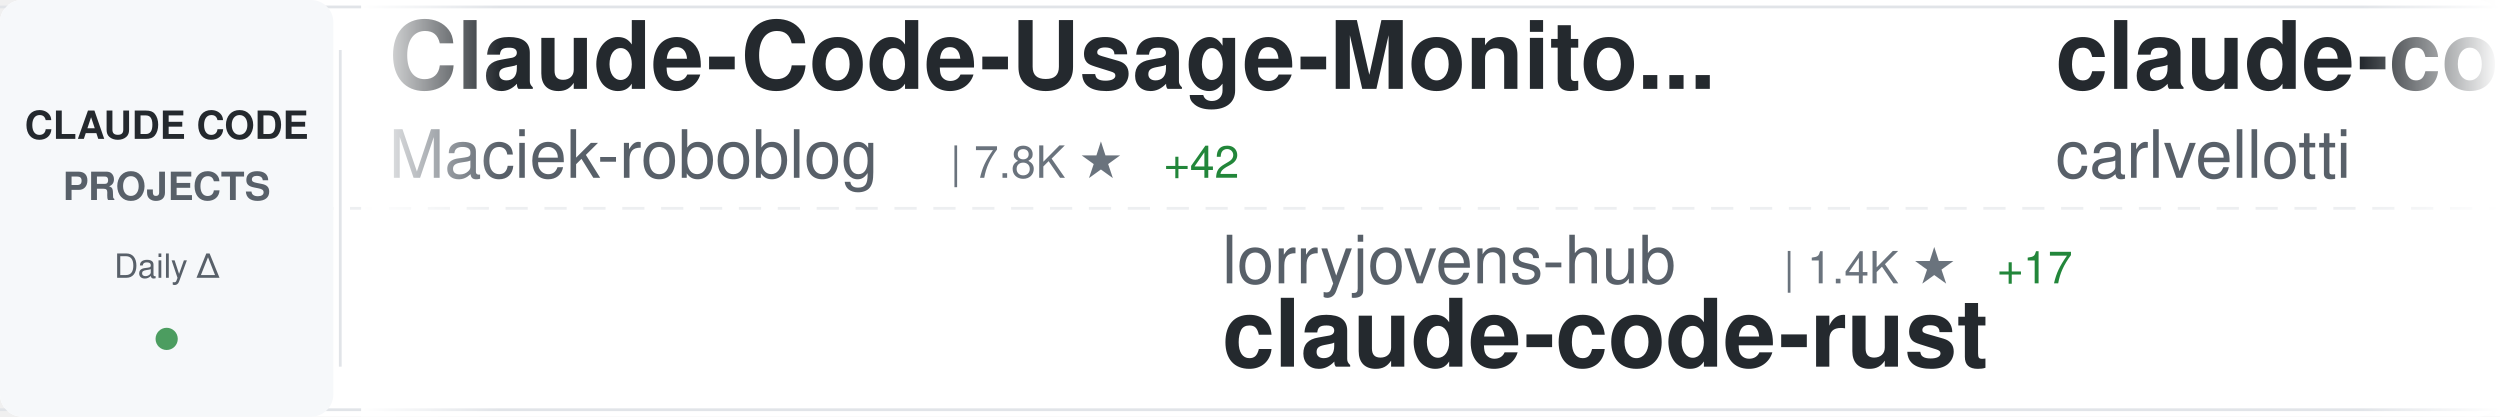
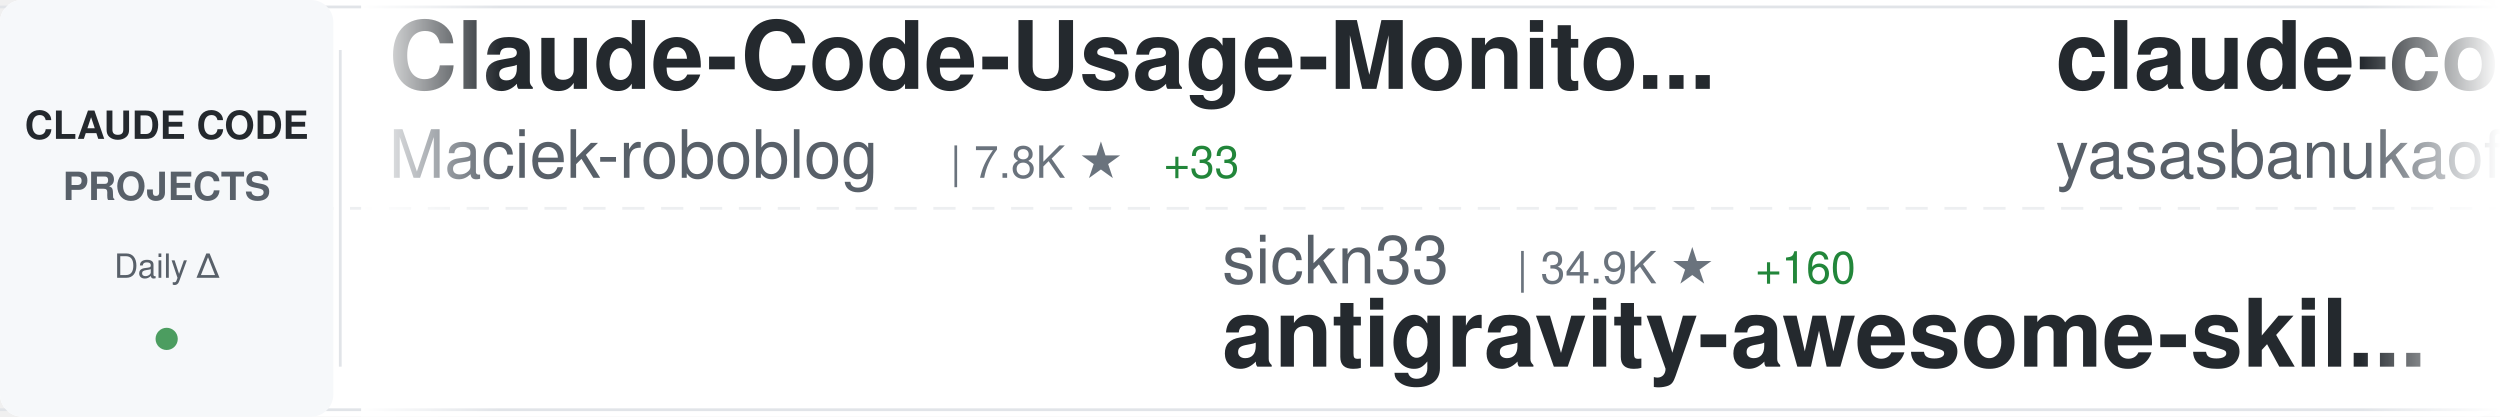
<svg xmlns="http://www.w3.org/2000/svg" width="900" height="150">
  <defs>
    <linearGradient id="awesomeLeftFade" x1="0%" y1="0%" x2="100%" y2="0%">
      <stop offset="0%" style="stop-color:#ffffff;stop-opacity:1" />
      <stop offset="100%" style="stop-color:#ffffff;stop-opacity:0" />
    </linearGradient>
    <linearGradient id="awesomeRightFade" x1="0%" y1="0%" x2="100%" y2="0%">
      <stop offset="0%" style="stop-color:#ffffff;stop-opacity:0" />
      <stop offset="100%" style="stop-color:#ffffff;stop-opacity:1" />
    </linearGradient>
  </defs>
  <rect width="900" height="150" fill="#ffffff" rx="8" />
  <rect x="0" y="2" width="900" height="1" fill="#e1e4e8" />
  <rect x="0" y="147" width="900" height="1" fill="#e1e4e8" />
  <line x1="0" y1="75" x2="900" y2="75" stroke="#e1e4e8" stroke-width="1" stroke-dasharray="8 6" opacity="0.6" />
  <rect x="0" y="0" width="120" height="150" fill="#f6f8fa" rx="8" />
  <text x="60" y="50" font-family="-apple-system, BlinkMacSystemFont, 'Segoe UI', Helvetica, Arial, sans-serif" font-size="14" font-weight="600" fill="#24292e" text-anchor="middle">CLAUDE CODE</text>
  <text x="60" y="72" font-family="-apple-system, BlinkMacSystemFont, 'Segoe UI', Helvetica, Arial, sans-serif" font-size="14" font-weight="600" fill="#586069" text-anchor="middle">PROJECTS</text>
  <text x="60" y="100" font-family="-apple-system, BlinkMacSystemFont, 'Segoe UI', Helvetica, Arial, sans-serif" font-size="12" font-weight="500" fill="#586069" text-anchor="middle">Daily Δ</text>
  <circle cx="60" cy="122" r="4" fill="#22863a" opacity="0.8" />
  <rect x="122" y="18" width="1" height="114" fill="#e1e4e8" />
  <clipPath id="awesomeTickerClip">
    <rect x="130" y="0" width="770" height="150" />
  </clipPath>
  <g clip-path="url(#awesomeTickerClip)">
    <g id="awesomeTickerItems">
      <animateTransform attributeName="transform" attributeType="XML" type="translate" from="0 0" to="-3000 0" dur="54s" repeatCount="indefinite" />
      <g transform="translate(0, 0)">
        <text x="140" y="32" font-family="-apple-system, BlinkMacSystemFont, 'Segoe UI', Helvetica, Arial, sans-serif" font-size="34" font-weight="600" fill="#24292e">Claude-Code-Usage-Monito...</text>
        <text x="140" y="64" font-family="-apple-system, BlinkMacSystemFont, 'Segoe UI', Helvetica, Arial, sans-serif" font-size="24" font-weight="400" fill="#586069">Maciek-roboblog</text>
        <text x="342" y="64" font-family="-apple-system, BlinkMacSystemFont, 'Segoe UI', Helvetica, Arial, sans-serif" font-size="16" font-weight="500" fill="#6a737d">| 7.8K ★</text>
-         <text x="419" y="64" font-family="-apple-system, BlinkMacSystemFont, 'Segoe UI', Helvetica, Arial, sans-serif" font-size="16" font-weight="500" fill="#22863a"> +42</text>
+         <text x="419" y="64" font-family="-apple-system, BlinkMacSystemFont, 'Segoe UI', Helvetica, Arial, sans-serif" font-size="16" font-weight="500" fill="#22863a"> +33</text>
      </g>
      <g transform="translate(300, 0)">
-         <text x="140" y="102" font-family="-apple-system, BlinkMacSystemFont, 'Segoe UI', Helvetica, Arial, sans-serif" font-size="24" font-weight="400" fill="#586069">lorryjovens-hub</text>
-         <text x="342" y="102" font-family="-apple-system, BlinkMacSystemFont, 'Segoe UI', Helvetica, Arial, sans-serif" font-size="16" font-weight="500" fill="#6a737d">| 1.4K ★</text>
-         <text x="419" y="102" font-family="-apple-system, BlinkMacSystemFont, 'Segoe UI', Helvetica, Arial, sans-serif" font-size="16" font-weight="500" fill="#22863a"> +17</text>
-         <text x="140" y="132" font-family="-apple-system, BlinkMacSystemFont, 'Segoe UI', Helvetica, Arial, sans-serif" font-size="34" font-weight="600" fill="#24292e">claude-code-rust</text>
+         <text x="140" y="102" font-family="-apple-system, BlinkMacSystemFont, 'Segoe UI', Helvetica, Arial, sans-serif" font-size="24" font-weight="400" fill="#586069">sickn33</text>
+         <text x="246" y="102" font-family="-apple-system, BlinkMacSystemFont, 'Segoe UI', Helvetica, Arial, sans-serif" font-size="16" font-weight="500" fill="#6a737d">| 34.9K ★</text>
+         <text x="332" y="102" font-family="-apple-system, BlinkMacSystemFont, 'Segoe UI', Helvetica, Arial, sans-serif" font-size="16" font-weight="500" fill="#22863a"> +160</text>
+         <text x="140" y="132" font-family="-apple-system, BlinkMacSystemFont, 'Segoe UI', Helvetica, Arial, sans-serif" font-size="34" font-weight="600" fill="#24292e">antigravity-awesome-skil...</text>
      </g>
      <g transform="translate(600, 0)">
-         <text x="140" y="32" font-family="-apple-system, BlinkMacSystemFont, 'Segoe UI', Helvetica, Arial, sans-serif" font-size="34" font-weight="600" fill="#24292e">claude-code-pm-course</text>
-         <text x="140" y="64" font-family="-apple-system, BlinkMacSystemFont, 'Segoe UI', Helvetica, Arial, sans-serif" font-size="24" font-weight="400" fill="#586069">carlvellotti</text>
-         <text x="306" y="64" font-family="-apple-system, BlinkMacSystemFont, 'Segoe UI', Helvetica, Arial, sans-serif" font-size="16" font-weight="500" fill="#6a737d">| 1.9K ★</text>
-         <text x="383" y="64" font-family="-apple-system, BlinkMacSystemFont, 'Segoe UI', Helvetica, Arial, sans-serif" font-size="16" font-weight="500" fill="#22863a"> +18</text>
+         <text x="140" y="32" font-family="-apple-system, BlinkMacSystemFont, 'Segoe UI', Helvetica, Arial, sans-serif" font-size="34" font-weight="600" fill="#24292e">claude-code</text>
+         <text x="140" y="64" font-family="-apple-system, BlinkMacSystemFont, 'Segoe UI', Helvetica, Arial, sans-serif" font-size="24" font-weight="400" fill="#586069">yasasbanukaofficial</text>
+         <text x="390" y="64" font-family="-apple-system, BlinkMacSystemFont, 'Segoe UI', Helvetica, Arial, sans-serif" font-size="16" font-weight="500" fill="#6a737d">| 2.8K ★</text>
+         <text x="467" y="64" font-family="-apple-system, BlinkMacSystemFont, 'Segoe UI', Helvetica, Arial, sans-serif" font-size="16" font-weight="500" fill="#22863a"> +32</text>
      </g>
      <g transform="translate(900, 0)">
-         <text x="140" y="102" font-family="-apple-system, BlinkMacSystemFont, 'Segoe UI', Helvetica, Arial, sans-serif" font-size="24" font-weight="400" fill="#586069">forrestchang</text>
-         <text x="306" y="102" font-family="-apple-system, BlinkMacSystemFont, 'Segoe UI', Helvetica, Arial, sans-serif" font-size="16" font-weight="500" fill="#6a737d">| 81.9K ★</text>
-         <text x="392" y="102" font-family="-apple-system, BlinkMacSystemFont, 'Segoe UI', Helvetica, Arial, sans-serif" font-size="16" font-weight="500" fill="#22863a"> +4.1K</text>
-         <text x="140" y="132" font-family="-apple-system, BlinkMacSystemFont, 'Segoe UI', Helvetica, Arial, sans-serif" font-size="34" font-weight="600" fill="#24292e">andrej-karpathy-skills</text>
+         <text x="140" y="102" font-family="-apple-system, BlinkMacSystemFont, 'Segoe UI', Helvetica, Arial, sans-serif" font-size="24" font-weight="400" fill="#586069">sugyan</text>
+         <text x="234" y="102" font-family="-apple-system, BlinkMacSystemFont, 'Segoe UI', Helvetica, Arial, sans-serif" font-size="16" font-weight="500" fill="#6a737d">| 1.0K ★</text>
+         <text x="311" y="102" font-family="-apple-system, BlinkMacSystemFont, 'Segoe UI', Helvetica, Arial, sans-serif" font-size="16" font-weight="500" fill="#22863a"> +4</text>
+         <text x="140" y="132" font-family="-apple-system, BlinkMacSystemFont, 'Segoe UI', Helvetica, Arial, sans-serif" font-size="34" font-weight="600" fill="#24292e">claude-code-webui</text>
      </g>
      <g transform="translate(1200, 0)">
-         <text x="140" y="32" font-family="-apple-system, BlinkMacSystemFont, 'Segoe UI', Helvetica, Arial, sans-serif" font-size="34" font-weight="600" fill="#24292e">claude-code-hub</text>
-         <text x="140" y="64" font-family="-apple-system, BlinkMacSystemFont, 'Segoe UI', Helvetica, Arial, sans-serif" font-size="24" font-weight="400" fill="#586069">ding113</text>
-         <text x="246" y="64" font-family="-apple-system, BlinkMacSystemFont, 'Segoe UI', Helvetica, Arial, sans-serif" font-size="16" font-weight="500" fill="#6a737d">| 2.6K ★</text>
-         <text x="323" y="64" font-family="-apple-system, BlinkMacSystemFont, 'Segoe UI', Helvetica, Arial, sans-serif" font-size="16" font-weight="500" fill="#22863a"> +18</text>
+         <text x="140" y="32" font-family="-apple-system, BlinkMacSystemFont, 'Segoe UI', Helvetica, Arial, sans-serif" font-size="34" font-weight="600" fill="#24292e">edmunds-claude-code</text>
+         <text x="140" y="64" font-family="-apple-system, BlinkMacSystemFont, 'Segoe UI', Helvetica, Arial, sans-serif" font-size="24" font-weight="400" fill="#586069">edmund-io</text>
+         <text x="270" y="64" font-family="-apple-system, BlinkMacSystemFont, 'Segoe UI', Helvetica, Arial, sans-serif" font-size="16" font-weight="500" fill="#6a737d">| 1.4K ★</text>
+         <text x="347" y="64" font-family="-apple-system, BlinkMacSystemFont, 'Segoe UI', Helvetica, Arial, sans-serif" font-size="16" font-weight="500" fill="#22863a"> +2</text>
      </g>
      <g transform="translate(1500, 0)">
-         <text x="140" y="102" font-family="-apple-system, BlinkMacSystemFont, 'Segoe UI', Helvetica, Arial, sans-serif" font-size="24" font-weight="400" fill="#586069">tanbiralam</text>
-         <text x="282" y="102" font-family="-apple-system, BlinkMacSystemFont, 'Segoe UI', Helvetica, Arial, sans-serif" font-size="16" font-weight="500" fill="#6a737d">| 1.5K ★</text>
-         <text x="359" y="102" font-family="-apple-system, BlinkMacSystemFont, 'Segoe UI', Helvetica, Arial, sans-serif" font-size="16" font-weight="500" fill="#22863a"> +15</text>
-         <text x="140" y="132" font-family="-apple-system, BlinkMacSystemFont, 'Segoe UI', Helvetica, Arial, sans-serif" font-size="34" font-weight="600" fill="#24292e">claude-code</text>
+         <text x="140" y="102" font-family="-apple-system, BlinkMacSystemFont, 'Segoe UI', Helvetica, Arial, sans-serif" font-size="24" font-weight="400" fill="#586069">pedrohcgs</text>
+         <text x="270" y="102" font-family="-apple-system, BlinkMacSystemFont, 'Segoe UI', Helvetica, Arial, sans-serif" font-size="16" font-weight="500" fill="#6a737d">| 983 ★</text>
+         <text x="338" y="102" font-family="-apple-system, BlinkMacSystemFont, 'Segoe UI', Helvetica, Arial, sans-serif" font-size="16" font-weight="500" fill="#22863a"> +13</text>
+         <text x="140" y="132" font-family="-apple-system, BlinkMacSystemFont, 'Segoe UI', Helvetica, Arial, sans-serif" font-size="34" font-weight="600" fill="#24292e">claude-code-my-workflow</text>
      </g>
      <g transform="translate(1800, 0)">
-         <text x="140" y="32" font-family="-apple-system, BlinkMacSystemFont, 'Segoe UI', Helvetica, Arial, sans-serif" font-size="34" font-weight="600" fill="#24292e">claude-code-sourcemap</text>
-         <text x="140" y="64" font-family="-apple-system, BlinkMacSystemFont, 'Segoe UI', Helvetica, Arial, sans-serif" font-size="24" font-weight="400" fill="#586069">ChinaSiro</text>
-         <text x="270" y="64" font-family="-apple-system, BlinkMacSystemFont, 'Segoe UI', Helvetica, Arial, sans-serif" font-size="16" font-weight="500" fill="#6a737d">| 9.0K ★</text>
-         <text x="347" y="64" font-family="-apple-system, BlinkMacSystemFont, 'Segoe UI', Helvetica, Arial, sans-serif" font-size="16" font-weight="500" fill="#22863a"> +12</text>
+         <text x="140" y="32" font-family="-apple-system, BlinkMacSystemFont, 'Segoe UI', Helvetica, Arial, sans-serif" font-size="34" font-weight="600" fill="#24292e">Claude-Code-x-OpenClaw-G...</text>
+         <text x="140" y="64" font-family="-apple-system, BlinkMacSystemFont, 'Segoe UI', Helvetica, Arial, sans-serif" font-size="24" font-weight="400" fill="#586069">KimYx0207</text>
+         <text x="270" y="64" font-family="-apple-system, BlinkMacSystemFont, 'Segoe UI', Helvetica, Arial, sans-serif" font-size="16" font-weight="500" fill="#6a737d">| 3.5K ★</text>
+         <text x="347" y="64" font-family="-apple-system, BlinkMacSystemFont, 'Segoe UI', Helvetica, Arial, sans-serif" font-size="16" font-weight="500" fill="#22863a"> +10</text>
      </g>
      <g transform="translate(2100, 0)">
-         <text x="140" y="102" font-family="-apple-system, BlinkMacSystemFont, 'Segoe UI', Helvetica, Arial, sans-serif" font-size="24" font-weight="400" fill="#586069">lowcortisolprogrammer</text>
-         <text x="414" y="102" font-family="-apple-system, BlinkMacSystemFont, 'Segoe UI', Helvetica, Arial, sans-serif" font-size="16" font-weight="500" fill="#6a737d">| 173 ★</text>
-         <text x="140" y="132" font-family="-apple-system, BlinkMacSystemFont, 'Segoe UI', Helvetica, Arial, sans-serif" font-size="34" font-weight="600" fill="#24292e">claude-code</text>
+         <text x="140" y="102" font-family="-apple-system, BlinkMacSystemFont, 'Segoe UI', Helvetica, Arial, sans-serif" font-size="24" font-weight="400" fill="#586069">wanshuiyin</text>
+         <text x="282" y="102" font-family="-apple-system, BlinkMacSystemFont, 'Segoe UI', Helvetica, Arial, sans-serif" font-size="16" font-weight="500" fill="#6a737d">| 7.4K ★</text>
+         <text x="359" y="102" font-family="-apple-system, BlinkMacSystemFont, 'Segoe UI', Helvetica, Arial, sans-serif" font-size="16" font-weight="500" fill="#22863a"> +139</text>
+         <text x="140" y="132" font-family="-apple-system, BlinkMacSystemFont, 'Segoe UI', Helvetica, Arial, sans-serif" font-size="34" font-weight="600" fill="#24292e">Auto-claude-code-researc...</text>
      </g>
      <g transform="translate(2400, 0)">
-         <text x="140" y="32" font-family="-apple-system, BlinkMacSystemFont, 'Segoe UI', Helvetica, Arial, sans-serif" font-size="34" font-weight="600" fill="#24292e">claude-code</text>
-         <text x="140" y="64" font-family="-apple-system, BlinkMacSystemFont, 'Segoe UI', Helvetica, Arial, sans-serif" font-size="24" font-weight="400" fill="#586069">claude-code-best</text>
-         <text x="354" y="64" font-family="-apple-system, BlinkMacSystemFont, 'Segoe UI', Helvetica, Arial, sans-serif" font-size="16" font-weight="500" fill="#6a737d">| 16.8K ★</text>
-         <text x="440" y="64" font-family="-apple-system, BlinkMacSystemFont, 'Segoe UI', Helvetica, Arial, sans-serif" font-size="16" font-weight="500" fill="#22863a"> +83</text>
+         <text x="140" y="32" font-family="-apple-system, BlinkMacSystemFont, 'Segoe UI', Helvetica, Arial, sans-serif" font-size="34" font-weight="600" fill="#24292e">skills</text>
+         <text x="140" y="64" font-family="-apple-system, BlinkMacSystemFont, 'Segoe UI', Helvetica, Arial, sans-serif" font-size="24" font-weight="400" fill="#586069">anthropics</text>
+         <text x="282" y="64" font-family="-apple-system, BlinkMacSystemFont, 'Segoe UI', Helvetica, Arial, sans-serif" font-size="16" font-weight="500" fill="#6a737d">| 123.3K ★</text>
+         <text x="377" y="64" font-family="-apple-system, BlinkMacSystemFont, 'Segoe UI', Helvetica, Arial, sans-serif" font-size="16" font-weight="500" fill="#22863a"> +566</text>
      </g>
      <g transform="translate(2700, 0)">
-         <text x="140" y="102" font-family="-apple-system, BlinkMacSystemFont, 'Segoe UI', Helvetica, Arial, sans-serif" font-size="24" font-weight="400" fill="#586069">bfly123</text>
-         <text x="246" y="102" font-family="-apple-system, BlinkMacSystemFont, 'Segoe UI', Helvetica, Arial, sans-serif" font-size="16" font-weight="500" fill="#6a737d">| 2.3K ★</text>
-         <text x="323" y="102" font-family="-apple-system, BlinkMacSystemFont, 'Segoe UI', Helvetica, Arial, sans-serif" font-size="16" font-weight="500" fill="#22863a"> +9</text>
-         <text x="140" y="132" font-family="-apple-system, BlinkMacSystemFont, 'Segoe UI', Helvetica, Arial, sans-serif" font-size="34" font-weight="600" fill="#24292e">claude_code_bridge</text>
+         <text x="140" y="102" font-family="-apple-system, BlinkMacSystemFont, 'Segoe UI', Helvetica, Arial, sans-serif" font-size="24" font-weight="400" fill="#586069">luyao618</text>
+         <text x="258" y="102" font-family="-apple-system, BlinkMacSystemFont, 'Segoe UI', Helvetica, Arial, sans-serif" font-size="16" font-weight="500" fill="#6a737d">| 1.2K ★</text>
+         <text x="335" y="102" font-family="-apple-system, BlinkMacSystemFont, 'Segoe UI', Helvetica, Arial, sans-serif" font-size="16" font-weight="500" fill="#22863a"> +7</text>
+         <text x="140" y="132" font-family="-apple-system, BlinkMacSystemFont, 'Segoe UI', Helvetica, Arial, sans-serif" font-size="34" font-weight="600" fill="#24292e">Claude-Code-Source-Study</text>
      </g>
      <g transform="translate(3000, 0)">
        <text x="140" y="32" font-family="-apple-system, BlinkMacSystemFont, 'Segoe UI', Helvetica, Arial, sans-serif" font-size="34" font-weight="600" fill="#24292e">Claude-Code-Usage-Monito...</text>
        <text x="140" y="64" font-family="-apple-system, BlinkMacSystemFont, 'Segoe UI', Helvetica, Arial, sans-serif" font-size="24" font-weight="400" fill="#586069">Maciek-roboblog</text>
        <text x="342" y="64" font-family="-apple-system, BlinkMacSystemFont, 'Segoe UI', Helvetica, Arial, sans-serif" font-size="16" font-weight="500" fill="#6a737d">| 7.8K ★</text>
-         <text x="419" y="64" font-family="-apple-system, BlinkMacSystemFont, 'Segoe UI', Helvetica, Arial, sans-serif" font-size="16" font-weight="500" fill="#22863a"> +42</text>
+         <text x="419" y="64" font-family="-apple-system, BlinkMacSystemFont, 'Segoe UI', Helvetica, Arial, sans-serif" font-size="16" font-weight="500" fill="#22863a"> +33</text>
      </g>
      <g transform="translate(3300, 0)">
-         <text x="140" y="102" font-family="-apple-system, BlinkMacSystemFont, 'Segoe UI', Helvetica, Arial, sans-serif" font-size="24" font-weight="400" fill="#586069">lorryjovens-hub</text>
-         <text x="342" y="102" font-family="-apple-system, BlinkMacSystemFont, 'Segoe UI', Helvetica, Arial, sans-serif" font-size="16" font-weight="500" fill="#6a737d">| 1.4K ★</text>
-         <text x="419" y="102" font-family="-apple-system, BlinkMacSystemFont, 'Segoe UI', Helvetica, Arial, sans-serif" font-size="16" font-weight="500" fill="#22863a"> +17</text>
-         <text x="140" y="132" font-family="-apple-system, BlinkMacSystemFont, 'Segoe UI', Helvetica, Arial, sans-serif" font-size="34" font-weight="600" fill="#24292e">claude-code-rust</text>
+         <text x="140" y="102" font-family="-apple-system, BlinkMacSystemFont, 'Segoe UI', Helvetica, Arial, sans-serif" font-size="24" font-weight="400" fill="#586069">sickn33</text>
+         <text x="246" y="102" font-family="-apple-system, BlinkMacSystemFont, 'Segoe UI', Helvetica, Arial, sans-serif" font-size="16" font-weight="500" fill="#6a737d">| 34.9K ★</text>
+         <text x="332" y="102" font-family="-apple-system, BlinkMacSystemFont, 'Segoe UI', Helvetica, Arial, sans-serif" font-size="16" font-weight="500" fill="#22863a"> +160</text>
+         <text x="140" y="132" font-family="-apple-system, BlinkMacSystemFont, 'Segoe UI', Helvetica, Arial, sans-serif" font-size="34" font-weight="600" fill="#24292e">antigravity-awesome-skil...</text>
      </g>
      <g transform="translate(3600, 0)">
-         <text x="140" y="32" font-family="-apple-system, BlinkMacSystemFont, 'Segoe UI', Helvetica, Arial, sans-serif" font-size="34" font-weight="600" fill="#24292e">claude-code-pm-course</text>
-         <text x="140" y="64" font-family="-apple-system, BlinkMacSystemFont, 'Segoe UI', Helvetica, Arial, sans-serif" font-size="24" font-weight="400" fill="#586069">carlvellotti</text>
-         <text x="306" y="64" font-family="-apple-system, BlinkMacSystemFont, 'Segoe UI', Helvetica, Arial, sans-serif" font-size="16" font-weight="500" fill="#6a737d">| 1.9K ★</text>
-         <text x="383" y="64" font-family="-apple-system, BlinkMacSystemFont, 'Segoe UI', Helvetica, Arial, sans-serif" font-size="16" font-weight="500" fill="#22863a"> +18</text>
+         <text x="140" y="32" font-family="-apple-system, BlinkMacSystemFont, 'Segoe UI', Helvetica, Arial, sans-serif" font-size="34" font-weight="600" fill="#24292e">claude-code</text>
+         <text x="140" y="64" font-family="-apple-system, BlinkMacSystemFont, 'Segoe UI', Helvetica, Arial, sans-serif" font-size="24" font-weight="400" fill="#586069">yasasbanukaofficial</text>
+         <text x="390" y="64" font-family="-apple-system, BlinkMacSystemFont, 'Segoe UI', Helvetica, Arial, sans-serif" font-size="16" font-weight="500" fill="#6a737d">| 2.8K ★</text>
+         <text x="467" y="64" font-family="-apple-system, BlinkMacSystemFont, 'Segoe UI', Helvetica, Arial, sans-serif" font-size="16" font-weight="500" fill="#22863a"> +32</text>
      </g>
      <g transform="translate(3900, 0)">
-         <text x="140" y="102" font-family="-apple-system, BlinkMacSystemFont, 'Segoe UI', Helvetica, Arial, sans-serif" font-size="24" font-weight="400" fill="#586069">forrestchang</text>
-         <text x="306" y="102" font-family="-apple-system, BlinkMacSystemFont, 'Segoe UI', Helvetica, Arial, sans-serif" font-size="16" font-weight="500" fill="#6a737d">| 81.9K ★</text>
-         <text x="392" y="102" font-family="-apple-system, BlinkMacSystemFont, 'Segoe UI', Helvetica, Arial, sans-serif" font-size="16" font-weight="500" fill="#22863a"> +4.1K</text>
-         <text x="140" y="132" font-family="-apple-system, BlinkMacSystemFont, 'Segoe UI', Helvetica, Arial, sans-serif" font-size="34" font-weight="600" fill="#24292e">andrej-karpathy-skills</text>
+         <text x="140" y="102" font-family="-apple-system, BlinkMacSystemFont, 'Segoe UI', Helvetica, Arial, sans-serif" font-size="24" font-weight="400" fill="#586069">sugyan</text>
+         <text x="234" y="102" font-family="-apple-system, BlinkMacSystemFont, 'Segoe UI', Helvetica, Arial, sans-serif" font-size="16" font-weight="500" fill="#6a737d">| 1.0K ★</text>
+         <text x="311" y="102" font-family="-apple-system, BlinkMacSystemFont, 'Segoe UI', Helvetica, Arial, sans-serif" font-size="16" font-weight="500" fill="#22863a"> +4</text>
+         <text x="140" y="132" font-family="-apple-system, BlinkMacSystemFont, 'Segoe UI', Helvetica, Arial, sans-serif" font-size="34" font-weight="600" fill="#24292e">claude-code-webui</text>
      </g>
    </g>
  </g>
  <rect x="130" y="0" width="50" height="150" fill="url(#awesomeLeftFade)" />
  <rect x="850" y="0" width="50" height="150" fill="url(#awesomeRightFade)" />
</svg>
